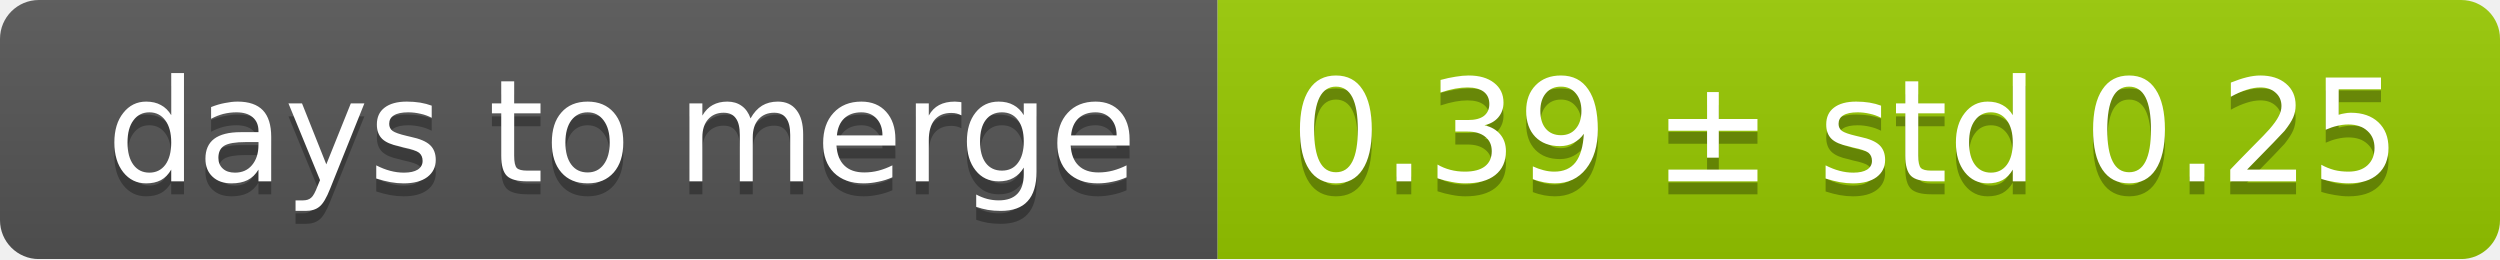
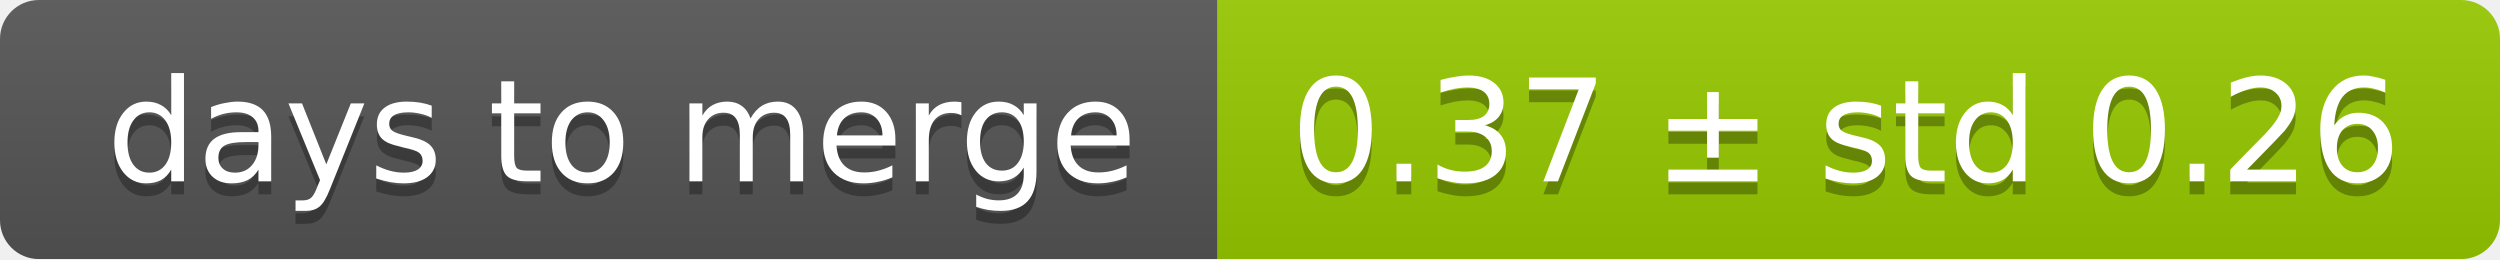
<svg xmlns="http://www.w3.org/2000/svg" width="193" height="20">
  <linearGradient id="smooth" x2="0" y2="100%">
    <stop offset="0" stop-color="#bbb" stop-opacity=".1" />
    <stop offset="1" stop-opacity=".1" />
  </linearGradient>
  <mask id="round">
    <rect width="193" height="20" rx="3" fill="#fff" />
  </mask>
  <g mask="url(#round)">
    <rect width="94" height="20" fill="#555" />
    <rect x="94" width="99" height="20" fill="#97ca00" />
    <rect width="193" height="20" fill="url(#smooth)" />
  </g>
  <g fill="#fff" text-anchor="middle" font-family="DejaVu Sans,Verdana,Geneva,sans-serif" font-size="11">
    <text x="48" y="15" fill="#010101" fill-opacity=".3">days to merge</text>
    <text x="48" y="14">days to merge</text>
-     <text x="142.5" y="15" fill="#010101" fill-opacity=".3">0.39 ± std 0.25</text>
-     <text x="142.5" y="14">0.39 ± std 0.25</text>
+     <text x="142.5" y="15" fill="#010101" fill-opacity=".3">0.37 ± std 0.26</text>
+     <text x="142.5" y="14">0.37 ± std 0.26</text>
  </g>
</svg>
